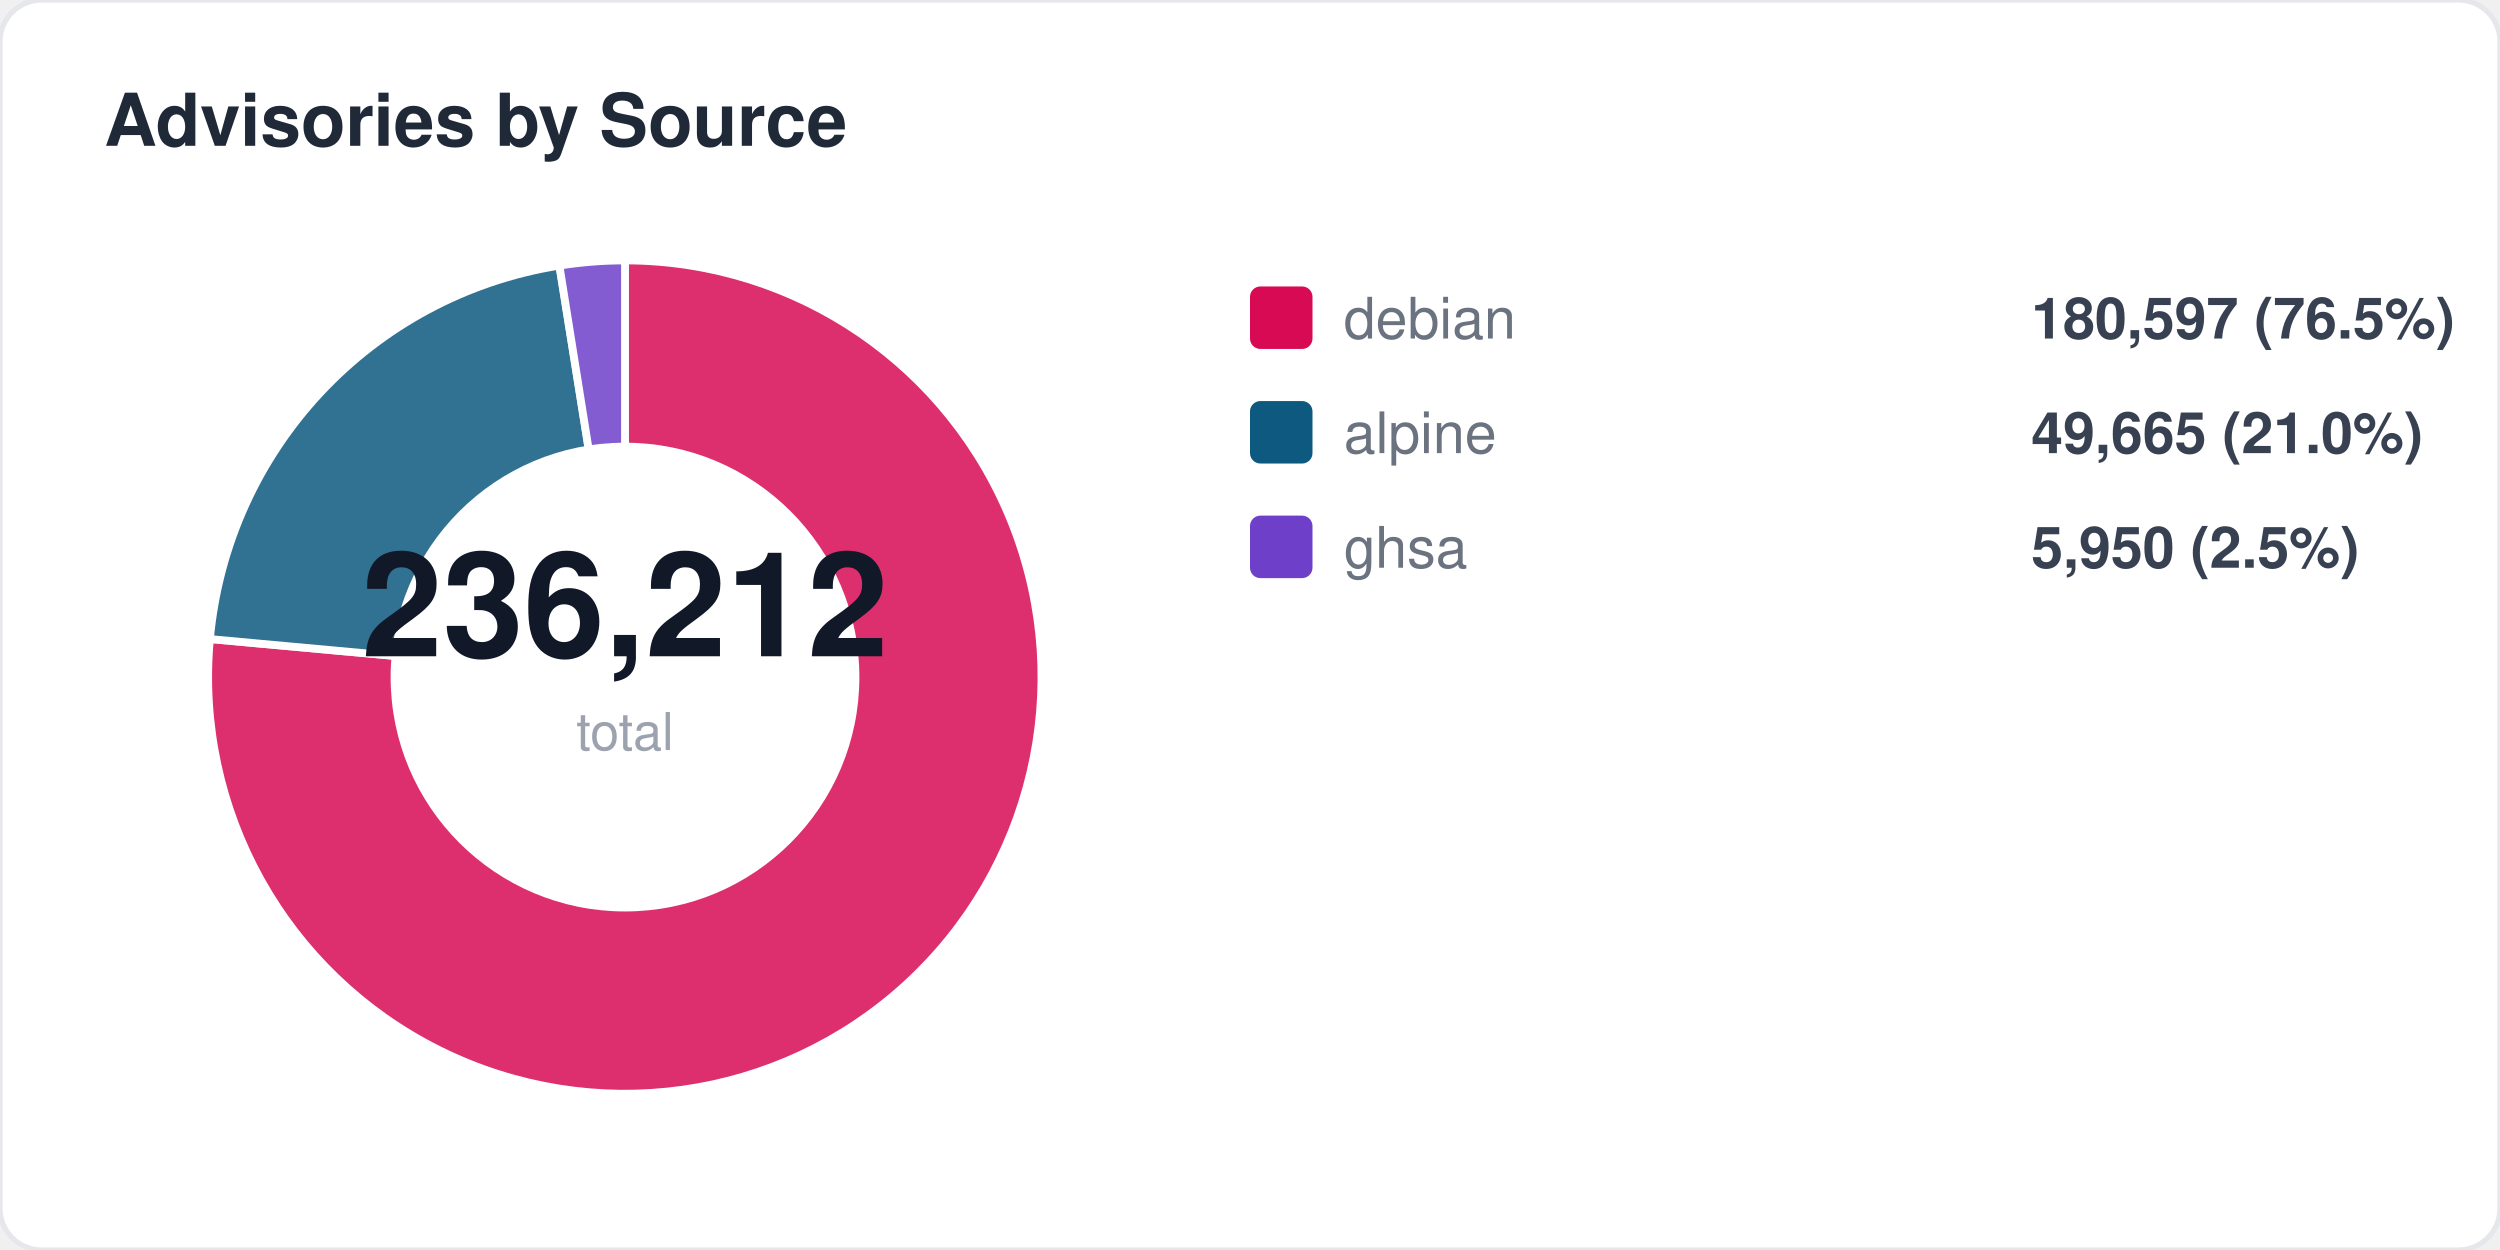
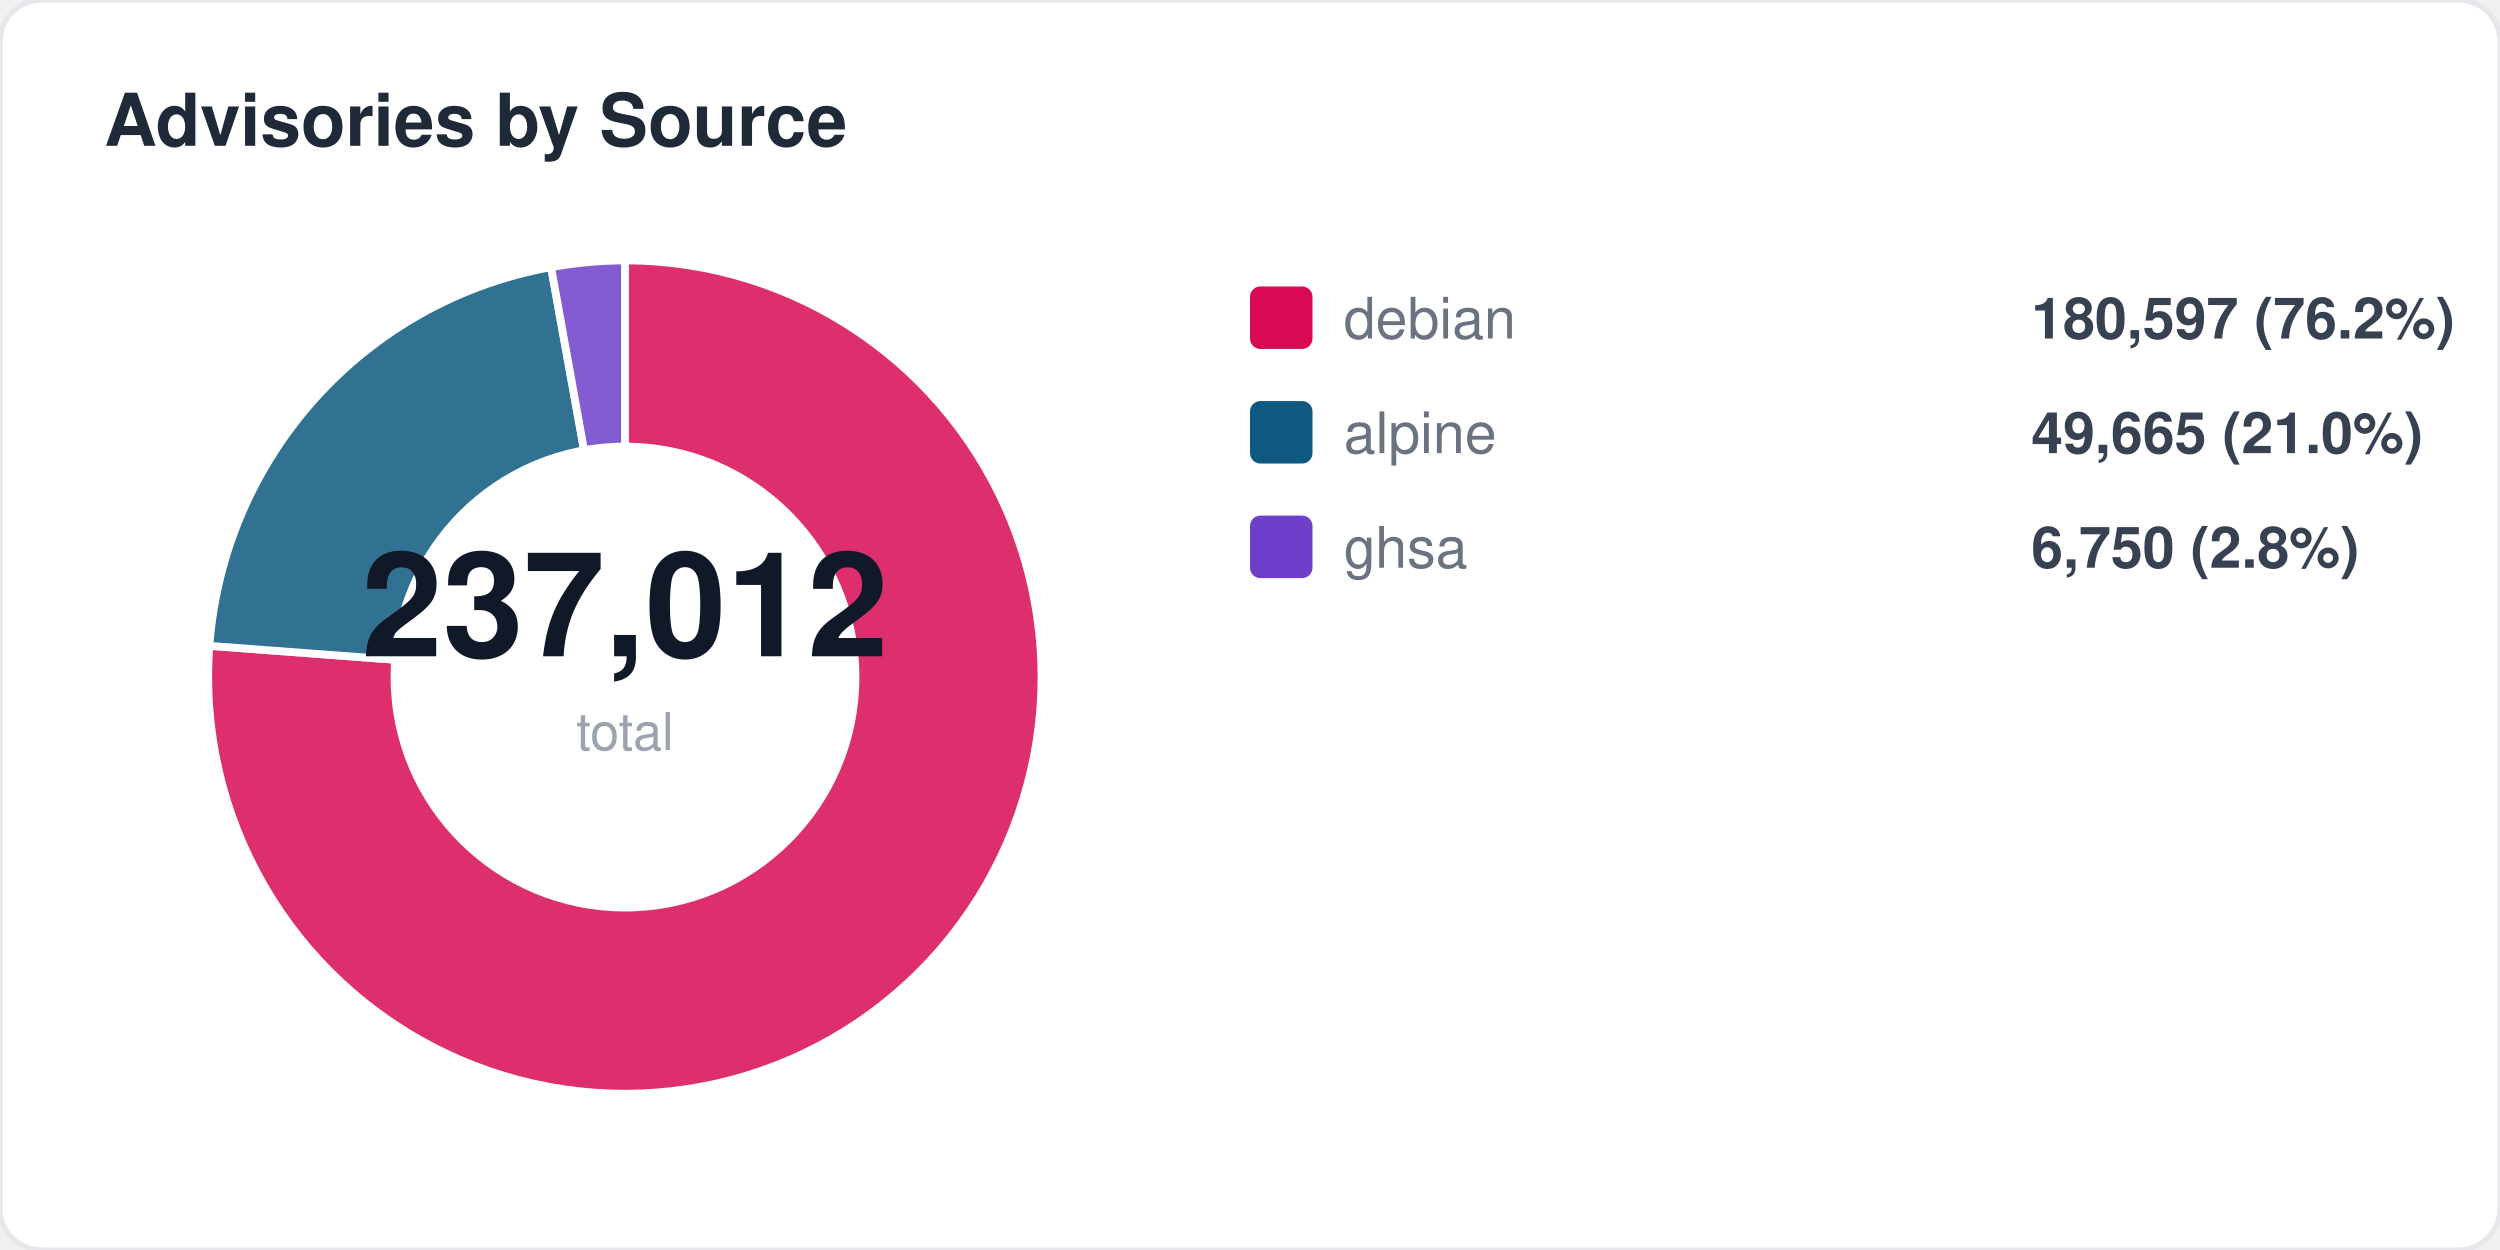
<svg xmlns="http://www.w3.org/2000/svg" width="480" height="240" viewBox="0 0 480 240" fill="none">
  <style>
  text { font-family: -apple-system, BlinkMacSystemFont, "Segoe UI", Helvetica, Arial, sans-serif; }
  .title { font-size: 14px; font-weight: 700; fill: #1f2937; }
  .label { font-size: 11px; fill: #6b7280; }
  .value { font-size: 11px; font-weight: 600; fill: #374151; }
  .big-number { font-size: 28px; font-weight: 800; fill: #111827; }
  .sub { font-size: 10px; fill: #9ca3af; }
</style>
  <rect width="480" height="240" rx="8" fill="#ffffff" stroke="#e5e7eb" stroke-width="1" />
  <text x="20" y="28" class="title">Advisories by Source</text>
-   <path d="M 120 130 L 120.0 50.0 A 80 80 0 1 1 40.3 122.7 Z" fill="#d70a53" opacity="0.85" stroke="#fff" stroke-width="1.5" />
-   <path d="M 120 130 L 40.3 122.7 A 80 80 0 0 1 107.4 51.0 Z" fill="#0d597f" opacity="0.85" stroke="#fff" stroke-width="1.5" />
-   <path d="M 120 130 L 107.4 51.0 A 80 80 0 0 1 120.0 50.0 Z" fill="#6e40c9" opacity="0.85" stroke="#fff" stroke-width="1.5" />
+   <path d="M 120 130 L 120.0 50.0 A 80 80 0 1 1 40.2 124.0 Z" fill="#d70a53" opacity="0.85" stroke="#fff" stroke-width="1.5" />
+   <path d="M 120 130 L 40.2 124.0 A 80 80 0 0 1 105.8 51.3 Z" fill="#0d597f" opacity="0.85" stroke="#fff" stroke-width="1.5" />
+   <path d="M 120 130 L 105.8 51.3 A 80 80 0 0 1 120.0 50.0 Z" fill="#6e40c9" opacity="0.85" stroke="#fff" stroke-width="1.5" />
  <circle cx="120" cy="130" r="45" fill="#ffffff" />
-   <text x="120" y="126" text-anchor="middle" class="big-number">236,212</text>
+   <text x="120" y="126" text-anchor="middle" class="big-number">237,012</text>
  <text x="120" y="144" text-anchor="middle" class="sub">total</text>
  <rect x="240" y="55" width="12" height="12" rx="2" fill="#d70a53" />
  <text x="258" y="65" class="label">debian</text>
-   <text x="390" y="65" class="value">180,597 (76.5%)</text>
+   <text x="390" y="65" class="value">180,597 (76.2%)</text>
  <rect x="240" y="77" width="12" height="12" rx="2" fill="#0d597f" />
  <text x="258" y="87" class="label">alpine</text>
  <text x="390" y="87" class="value">49,665 (21.0%)</text>
  <rect x="240" y="99" width="12" height="12" rx="2" fill="#6e40c9" />
  <text x="258" y="109" class="label">ghsa</text>
-   <text x="390" y="109" class="value">5,950 (2.5%)</text>
+   <text x="390" y="109" class="value">6,750 (2.8%)</text>
</svg>
